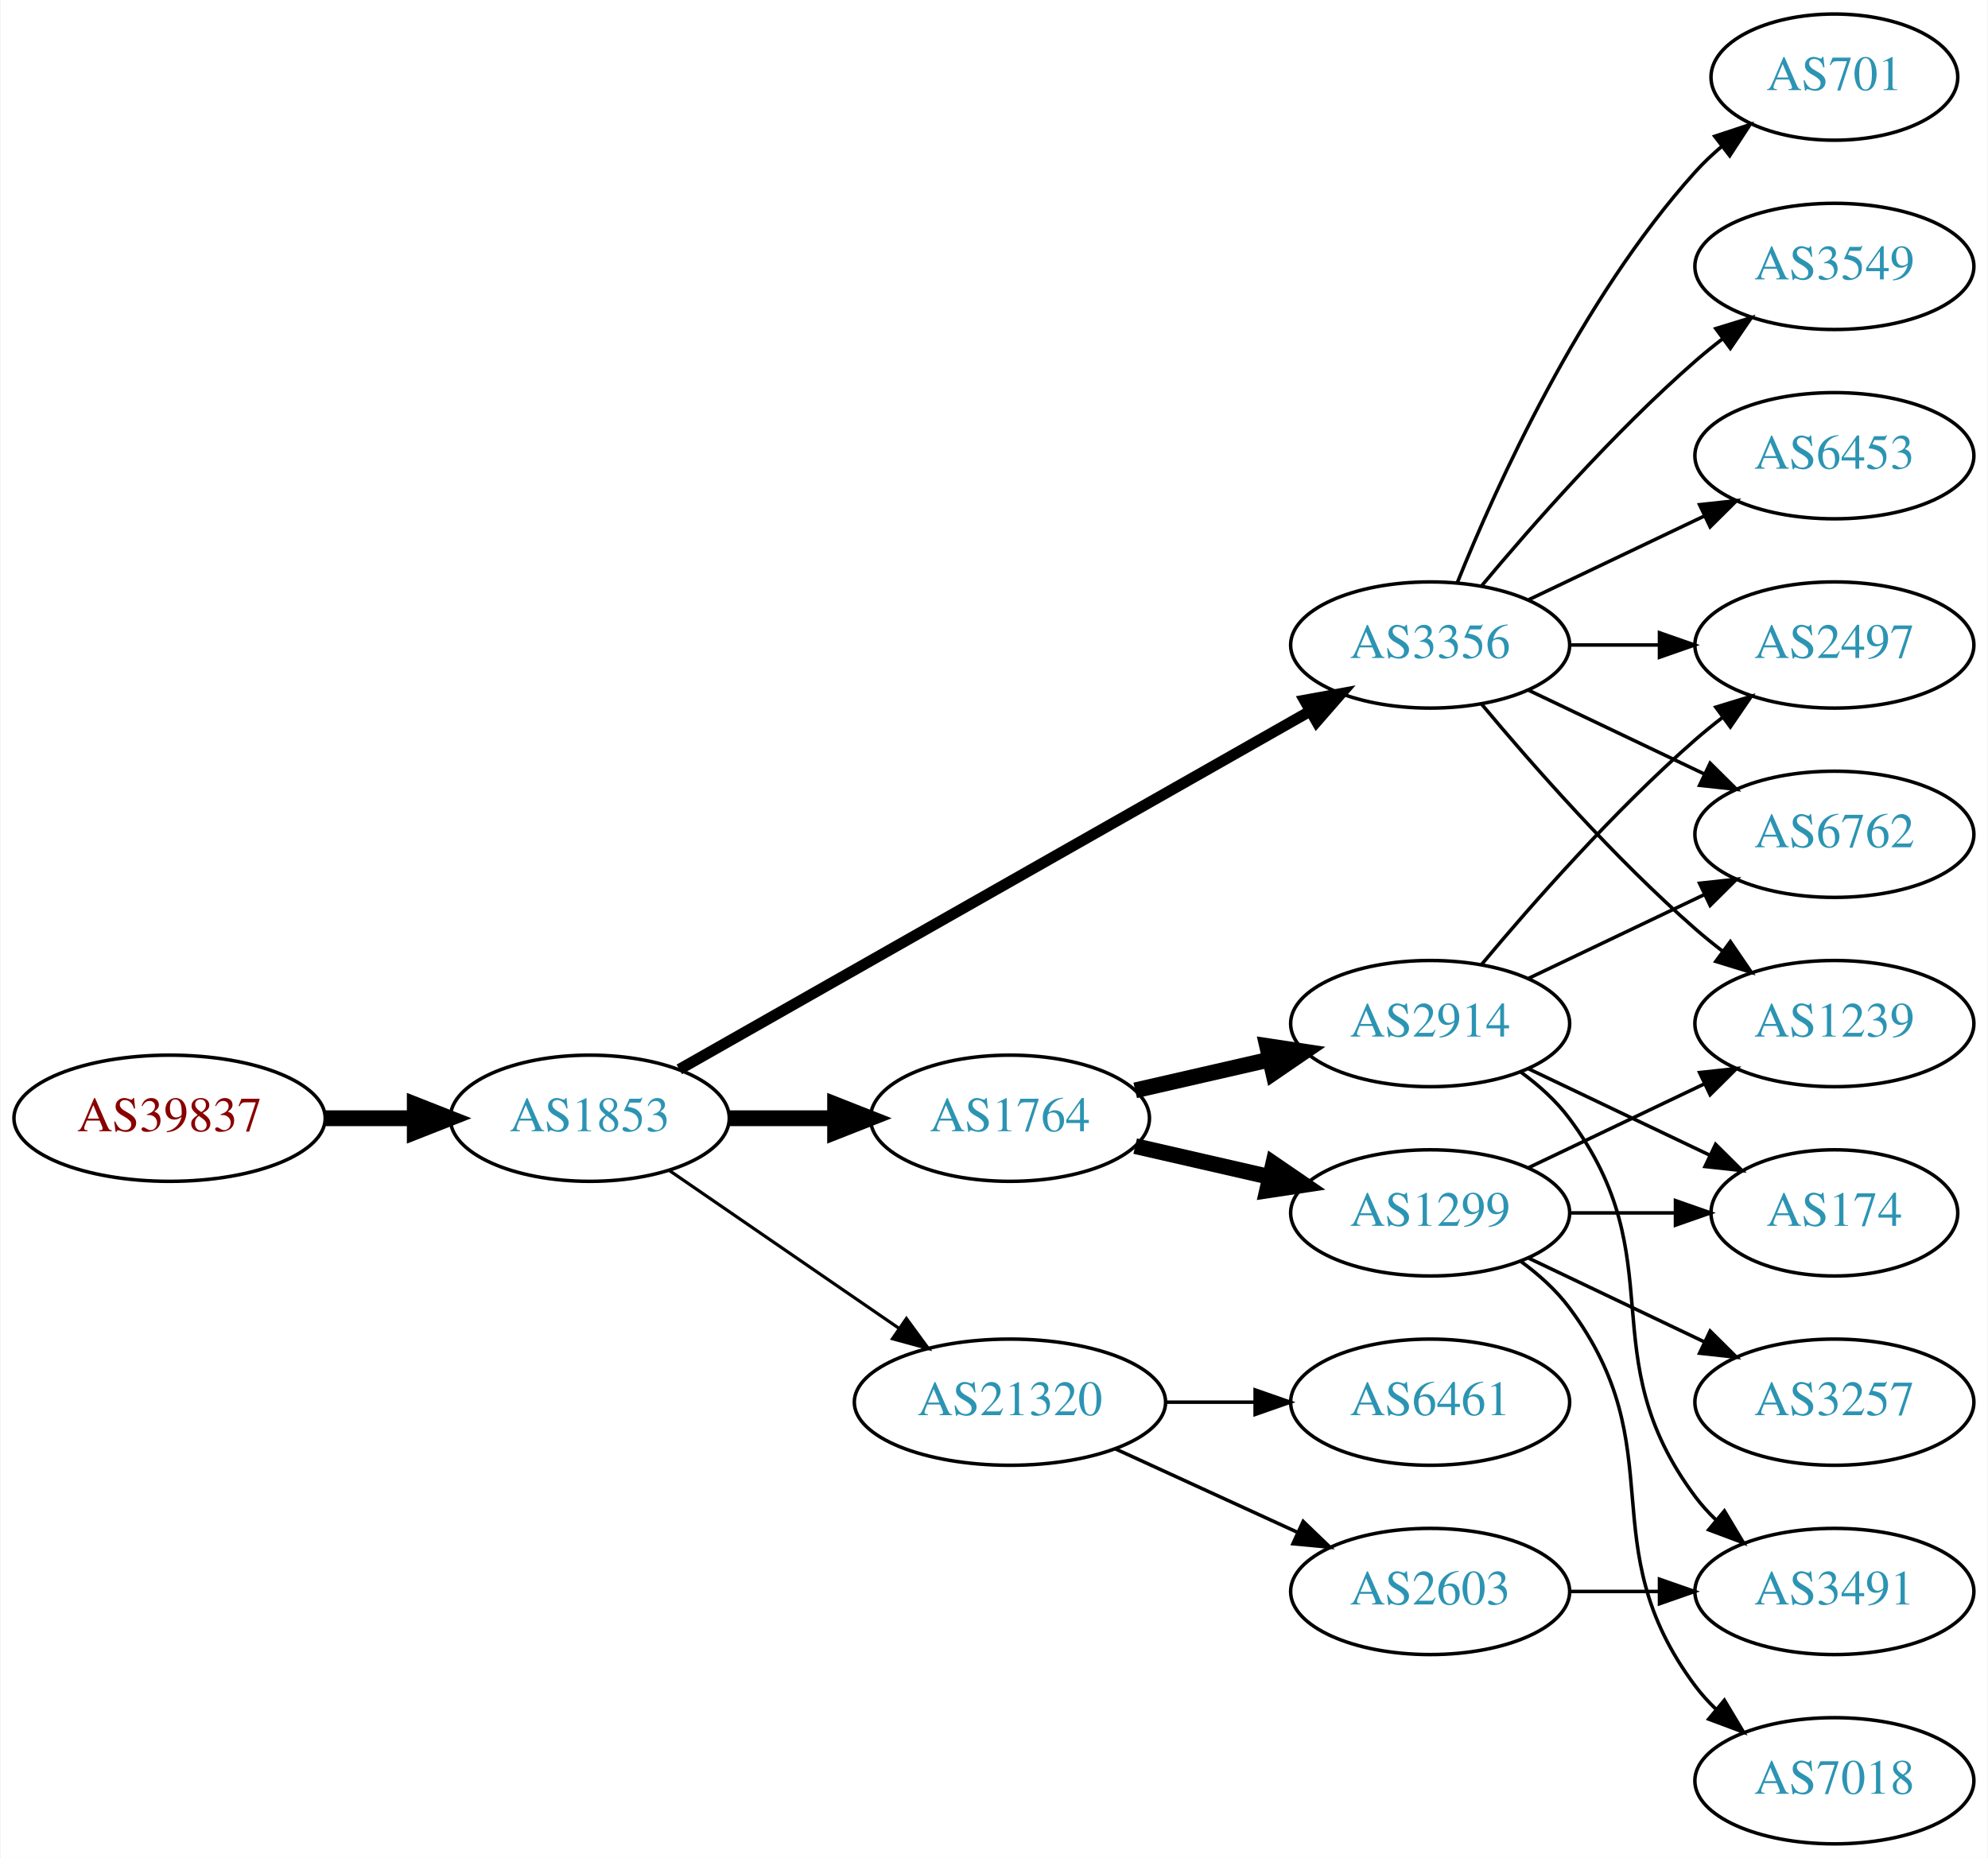
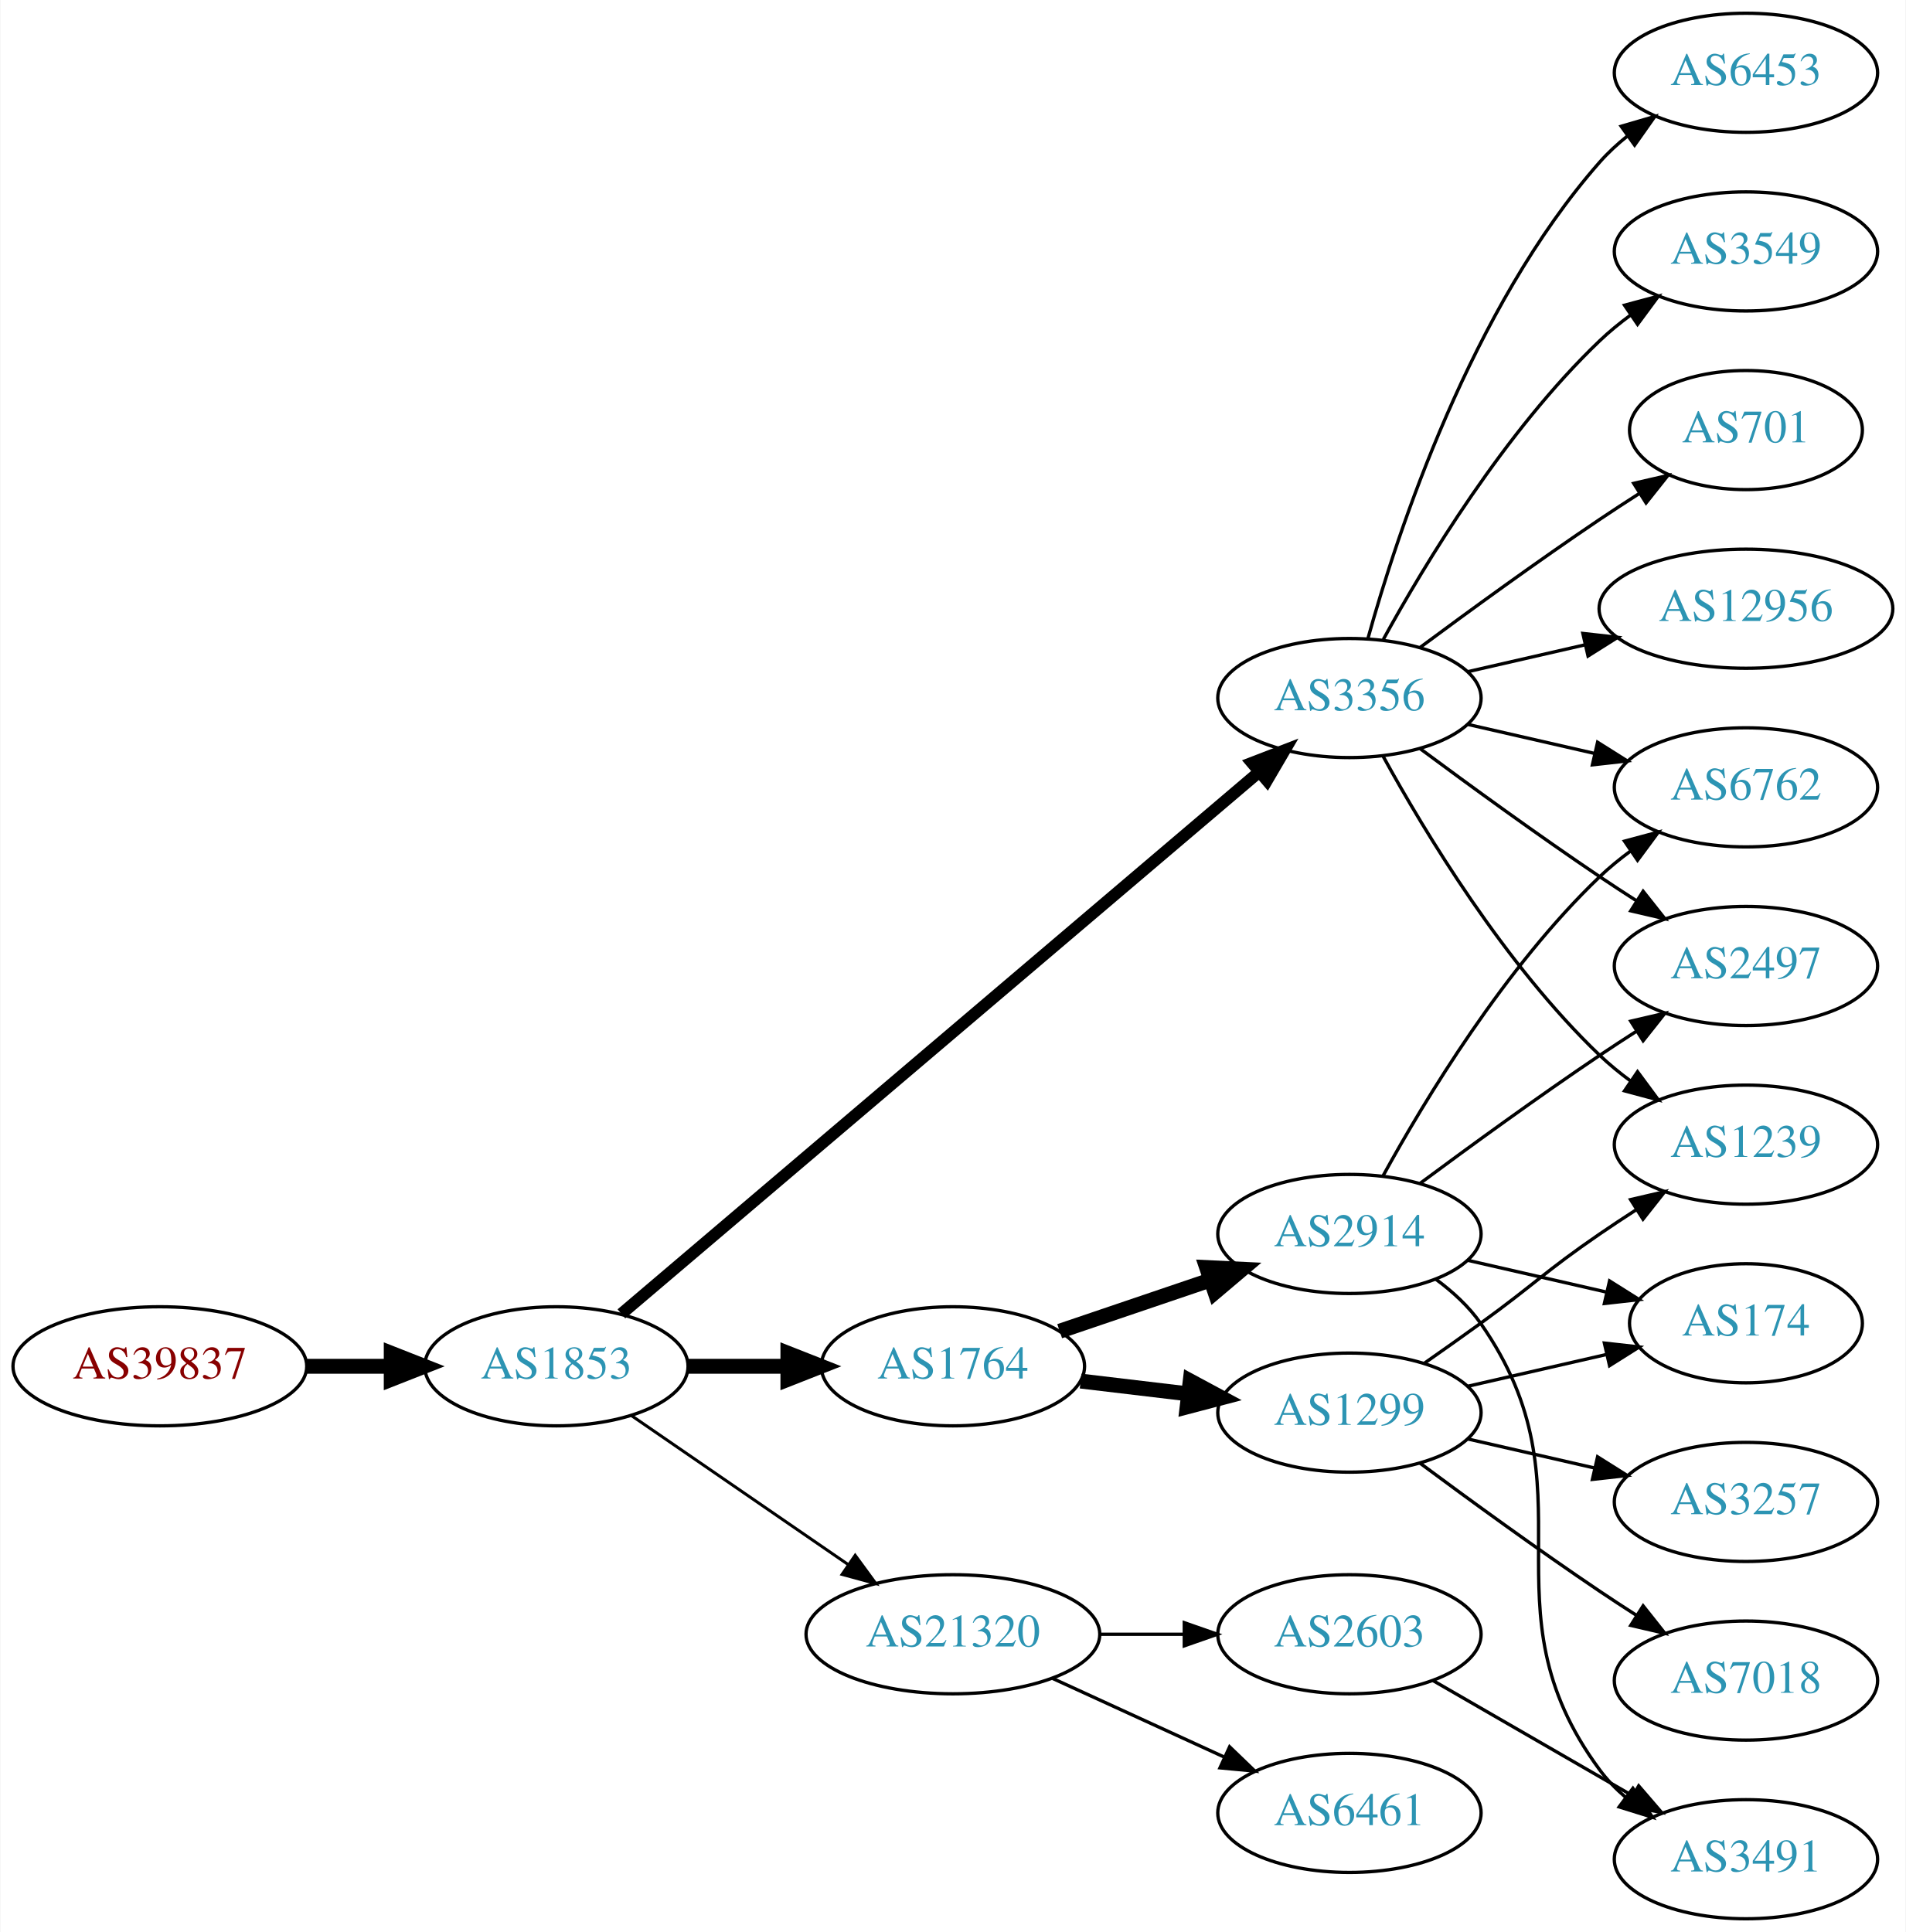
- <svg xmlns="http://www.w3.org/2000/svg" xmlns:xlink="http://www.w3.org/1999/xlink" width="567pt" height="530pt" viewBox="0.00 0.00 566.66 530.00">
-   <g id="graph0" class="graph" transform="scale(1 1) rotate(0) translate(4 526)">
-     <polygon fill="white" stroke="none" points="-4,4 -4,-526 562.663,-526 562.663,4 -4,4" />
+ <svg xmlns="http://www.w3.org/2000/svg" xmlns:xlink="http://www.w3.org/1999/xlink" width="576pt" height="584pt" viewBox="0.00 0.00 575.76 584.00">
+   <g id="graph0" class="graph" transform="scale(1 1) rotate(0) translate(4 580)">
+     <polygon fill="white" stroke="none" points="-4,4 -4,-580 571.762,-580 571.762,4 -4,4" />
    <g id="node1" class="node">
      <g id="a_node1">
        <a xlink:href="/asn/39837" xlink:title="AS39837 ~ MUR [AT]">
-           <ellipse fill="#ffffff" stroke="black" cx="44.196" cy="-207" rx="44.393" ry="18" />
-           <text text-anchor="middle" x="44.196" y="-203.3" font-family="Times,serif" font-size="14.00" fill="#880000">AS39837</text>
+           <ellipse fill="#ffffff" stroke="black" cx="44.196" cy="-167" rx="44.393" ry="18" />
+           <text text-anchor="middle" x="44.196" y="-163.3" font-family="Times,serif" font-size="14.00" fill="#880000">AS39837</text>
        </a>
      </g>
    </g>
    <g id="node2" class="node">
      <g id="a_node2">
        <a xlink:href="/asn/1853" xlink:title="AS1853 ~ ACOnet Backbone [AT]">
-           <ellipse fill="#ffffff" stroke="black" cx="164.039" cy="-207" rx="39.794" ry="18" />
-           <text text-anchor="middle" x="164.039" y="-203.3" font-family="Times,serif" font-size="14.00" fill="#2c94b3">AS1853</text>
+           <ellipse fill="#ffffff" stroke="black" cx="164.039" cy="-167" rx="39.794" ry="18" />
+           <text text-anchor="middle" x="164.039" y="-163.3" font-family="Times,serif" font-size="14.00" fill="#2c94b3">AS1853</text>
        </a>
      </g>
    </g>
    <g id="edge1" class="edge">
-       <path fill="none" stroke="black" stroke-width="4.5" d="M88.407,-207C96.72,-207 105.482,-207 113.965,-207" />
-       <polygon fill="black" stroke="black" stroke-width="4.5" points="114.123,-210.938 124.123,-207 114.123,-203.063 114.123,-210.938" />
+       <path fill="none" stroke="black" stroke-width="4.5" d="M88.407,-167C96.72,-167 105.482,-167 113.965,-167" />
+       <polygon fill="black" stroke="black" stroke-width="4.5" points="114.123,-170.938 124.123,-167 114.123,-163.063 114.123,-170.938" />
    </g>
    <g id="node3" class="node">
      <g id="a_node3">
-         <a xlink:href="/asn/3356" xlink:title="AS3356 ~ Level 3 Parent, LLC [US]">
-           <ellipse fill="#ffffff" stroke="black" cx="403.724" cy="-342" rx="39.794" ry="18" />
-           <text text-anchor="middle" x="403.724" y="-338.3" font-family="Times,serif" font-size="14.00" fill="#2c94b3">AS3356</text>
+         <a xlink:href="/asn/1764" xlink:title="AS1764 ~ NEXTLAYER-AS [AT]">
+           <ellipse fill="#ffffff" stroke="black" cx="283.881" cy="-167" rx="39.794" ry="18" />
+           <text text-anchor="middle" x="283.881" y="-163.3" font-family="Times,serif" font-size="14.00" fill="#2c94b3">AS1764</text>
        </a>
      </g>
    </g>
    <g id="edge2" class="edge">
-       <path fill="none" stroke="black" stroke-width="3.15" d="M189.58,-220.939C232.48,-245.305 321.135,-295.659 369.492,-323.125" />
-       <polygon fill="black" stroke="black" stroke-width="3.15" points="367.892,-326.241 378.316,-328.137 371.349,-320.155 367.892,-326.241" />
+       <path fill="none" stroke="black" stroke-width="4.5" d="M203.951,-167C213.505,-167 223.854,-167 233.817,-167" />
+       <polygon fill="black" stroke="black" stroke-width="4.5" points="234.009,-170.938 244.009,-167 234.009,-163.063 234.009,-170.938" />
    </g>
    <g id="node4" class="node">
      <g id="a_node4">
-         <a xlink:href="/asn/1764" xlink:title="AS1764 ~ NEXTLAYER-AS [AT]">
-           <ellipse fill="#ffffff" stroke="black" cx="283.881" cy="-207" rx="39.794" ry="18" />
-           <text text-anchor="middle" x="283.881" y="-203.3" font-family="Times,serif" font-size="14.00" fill="#2c94b3">AS1764</text>
+         <a xlink:href="/asn/21320" xlink:title="AS21320 ~ GEANT Vereniging [EU]">
+           <ellipse fill="#ffffff" stroke="black" cx="283.881" cy="-86" rx="44.393" ry="18" />
+           <text text-anchor="middle" x="283.881" y="-82.3" font-family="Times,serif" font-size="14.00" fill="#2c94b3">AS21320</text>
        </a>
      </g>
    </g>
    <g id="edge3" class="edge">
-       <path fill="none" stroke="black" stroke-width="4.5" d="M203.951,-207C213.505,-207 223.854,-207 233.817,-207" />
-       <polygon fill="black" stroke="black" stroke-width="4.5" points="234.009,-210.938 244.009,-207 234.009,-203.063 234.009,-210.938" />
+       <path fill="none" stroke="black" stroke-width="0.9" d="M186.653,-152.143C205.025,-139.515 231.618,-121.236 252.195,-107.093" />
+       <polygon fill="black" stroke="black" stroke-width="0.9" points="254.345,-109.862 260.603,-101.313 250.38,-104.093 254.345,-109.862" />
    </g>
    <g id="node5" class="node">
      <g id="a_node5">
-         <a xlink:href="/asn/21320" xlink:title="AS21320 ~ GEANT Vereniging [EU]">
-           <ellipse fill="#ffffff" stroke="black" cx="283.881" cy="-126" rx="44.393" ry="18" />
-           <text text-anchor="middle" x="283.881" y="-122.3" font-family="Times,serif" font-size="14.00" fill="#2c94b3">AS21320</text>
+         <a xlink:href="/asn/3356" xlink:title="AS3356 ~ Level 3 Parent, LLC [US]">
+           <ellipse fill="#ffffff" stroke="black" cx="403.724" cy="-369" rx="39.794" ry="18" />
+           <text text-anchor="middle" x="403.724" y="-365.3" font-family="Times,serif" font-size="14.00" fill="#2c94b3">AS3356</text>
        </a>
      </g>
    </g>
    <g id="edge4" class="edge">
-       <path fill="none" stroke="black" stroke-width="0.9" d="M186.653,-192.143C205.025,-179.515 231.618,-161.236 252.195,-147.093" />
-       <polygon fill="black" stroke="black" stroke-width="0.9" points="254.345,-149.862 260.603,-141.313 250.38,-144.093 254.345,-149.862" />
+       <path fill="none" stroke="black" stroke-width="3.6" d="M183.689,-182.851C225.691,-218.546 327.8,-305.325 376.302,-346.545" />
+       <polygon fill="black" stroke="black" stroke-width="3.6" points="374.273,-349.414 384.16,-353.223 378.806,-344.08 374.273,-349.414" />
    </g>
    <g id="node6" class="node">
      <g id="a_node6">
-         <a xlink:href="/asn/6762" xlink:title="AS6762 ~ TELECOM ITALIA SPARKLE S.p.A. [IT]">
-           <ellipse fill="#ffffff" stroke="black" cx="519.017" cy="-288" rx="39.794" ry="18" />
-           <text text-anchor="middle" x="519.017" y="-284.3" font-family="Times,serif" font-size="14.00" fill="#2c94b3">AS6762</text>
+         <a xlink:href="/asn/2914" xlink:title="AS2914 ~ NTT America, Inc. [US]">
+           <ellipse fill="#ffffff" stroke="black" cx="403.724" cy="-207" rx="39.794" ry="18" />
+           <text text-anchor="middle" x="403.724" y="-203.3" font-family="Times,serif" font-size="14.00" fill="#2c94b3">AS2914</text>
        </a>
      </g>
    </g>
    <g id="edge5" class="edge">
-       <path fill="none" stroke="black" d="M431.86,-329.066C446.854,-321.919 465.675,-312.948 481.898,-305.215" />
-       <polygon fill="black" stroke="black" points="483.581,-308.291 491.102,-300.829 480.569,-301.972 483.581,-308.291" />
+       <path fill="none" stroke="black" stroke-width="4.5" d="M316.151,-177.614C330.135,-182.361 346.806,-188.019 361.768,-193.098" />
+       <polygon fill="black" stroke="black" stroke-width="4.5" points="360.572,-196.85 371.307,-196.336 363.104,-189.393 360.572,-196.85" />
    </g>
    <g id="node7" class="node">
      <g id="a_node7">
-         <a xlink:href="/asn/6453" xlink:title="AS6453 ~ TATA COMMUNICATIONS (AMERICA) INC [US]">
-           <ellipse fill="#ffffff" stroke="black" cx="519.017" cy="-396" rx="39.794" ry="18" />
-           <text text-anchor="middle" x="519.017" y="-392.3" font-family="Times,serif" font-size="14.00" fill="#2c94b3">AS6453</text>
+         <a xlink:href="/asn/1299" xlink:title="AS1299 ~ Telia Carrier [EU]">
+           <ellipse fill="#ffffff" stroke="black" cx="403.724" cy="-153" rx="39.794" ry="18" />
+           <text text-anchor="middle" x="403.724" y="-149.3" font-family="Times,serif" font-size="14.00" fill="#2c94b3">AS1299</text>
        </a>
      </g>
    </g>
    <g id="edge6" class="edge">
-       <path fill="none" stroke="black" d="M431.86,-354.934C446.854,-362.081 465.675,-371.052 481.898,-378.785" />
-       <polygon fill="black" stroke="black" points="480.569,-382.028 491.102,-383.171 483.581,-375.709 480.569,-382.028" />
+       <path fill="none" stroke="black" stroke-width="4.5" d="M322.491,-162.532C332.802,-161.307 344.12,-159.962 354.92,-158.679" />
+       <polygon fill="black" stroke="black" stroke-width="4.5" points="355.601,-162.564 365.067,-157.474 354.672,-154.744 355.601,-162.564" />
+     </g>
+     <g id="node12" class="node">
+       <g id="a_node12">
+         <a xlink:href="/asn/2603" xlink:title="AS2603 ~ NORDUnet [NO]">
+           <ellipse fill="#ffffff" stroke="black" cx="403.724" cy="-86" rx="39.794" ry="18" />
+           <text text-anchor="middle" x="403.724" y="-82.3" font-family="Times,serif" font-size="14.00" fill="#2c94b3">AS2603</text>
+         </a>
+       </g>
+     </g>
+     <g id="edge11" class="edge">
+       <path fill="none" stroke="black" d="M328.092,-86C336.405,-86 345.168,-86 353.65,-86" />
+       <polygon fill="black" stroke="black" points="353.809,-89.5 363.809,-86 353.809,-82.5 353.809,-89.5" />
+     </g>
+     <g id="node13" class="node">
+       <g id="a_node13">
+         <a xlink:href="/asn/6461" xlink:title="AS6461 ~ Zayo Bandwidth [US]">
+           <ellipse fill="#ffffff" stroke="black" cx="403.724" cy="-32" rx="39.794" ry="18" />
+           <text text-anchor="middle" x="403.724" y="-28.3" font-family="Times,serif" font-size="14.00" fill="#2c94b3">AS6461</text>
+         </a>
+       </g>
+     </g>
+     <g id="edge12" class="edge">
+       <path fill="none" stroke="black" d="M314.011,-72.652C329.622,-65.498 349.02,-56.609 365.692,-48.969" />
+       <polygon fill="black" stroke="black" points="367.511,-51.986 375.144,-44.638 364.595,-45.622 367.511,-51.986" />
    </g>
    <g id="node8" class="node">
      <g id="a_node8">
+         <a xlink:href="/asn/2497" xlink:title="AS2497 ~ Internet Initiative Japan Inc. [JP]">
+           <ellipse fill="#ffffff" stroke="black" cx="523.566" cy="-288" rx="39.794" ry="18" />
+           <text text-anchor="middle" x="523.566" y="-284.3" font-family="Times,serif" font-size="14.00" fill="#2c94b3">AS2497</text>
+         </a>
+       </g>
+     </g>
+     <g id="edge17" class="edge">
+       <path fill="none" stroke="black" d="M425.054,-353.723C439.916,-342.696 460.661,-327.593 479.37,-315 482.919,-312.611 486.67,-310.161 490.418,-307.758" />
+       <polygon fill="black" stroke="black" points="492.486,-310.591 499.067,-302.288 488.744,-304.675 492.486,-310.591" />
+     </g>
+     <g id="node11" class="node">
+       <g id="a_node11">
+         <a xlink:href="/asn/6762" xlink:title="AS6762 ~ TELECOM ITALIA SPARKLE S.p.A. [IT]">
+           <ellipse fill="#ffffff" stroke="black" cx="523.566" cy="-342" rx="39.794" ry="18" />
+           <text text-anchor="middle" x="523.566" y="-338.3" font-family="Times,serif" font-size="14.00" fill="#2c94b3">AS6762</text>
+         </a>
+       </g>
+     </g>
+     <g id="edge20" class="edge">
+       <path fill="none" stroke="black" d="M439.443,-361.045C451.443,-358.296 465.064,-355.175 477.756,-352.267" />
+       <polygon fill="black" stroke="black" points="478.722,-355.636 487.688,-349.991 477.159,-348.813 478.722,-355.636" />
+     </g>
+     <g id="node14" class="node">
+       <g id="a_node14">
+         <a xlink:href="/asn/701" xlink:title="AS701 ~ UUNET [US]">
+           <ellipse fill="#ffffff" stroke="black" cx="523.566" cy="-450" rx="35.194" ry="18" />
+           <text text-anchor="middle" x="523.566" y="-446.3" font-family="Times,serif" font-size="14.00" fill="#2c94b3">AS701</text>
+         </a>
+       </g>
+     </g>
+     <g id="edge14" class="edge">
+       <path fill="none" stroke="black" d="M425.054,-384.277C439.916,-395.304 460.661,-410.407 479.37,-423 483.188,-425.569 487.238,-428.21 491.268,-430.786" />
+       <polygon fill="black" stroke="black" points="489.637,-433.895 499.962,-436.271 493.372,-427.975 489.637,-433.895" />
+     </g>
+     <g id="node15" class="node">
+       <g id="a_node15">
+         <a xlink:href="/asn/12956" xlink:title="AS12956 ~ TELXIUS [ES]">
+           <ellipse fill="#ffffff" stroke="black" cx="523.566" cy="-396" rx="44.393" ry="18" />
+           <text text-anchor="middle" x="523.566" y="-392.3" font-family="Times,serif" font-size="14.00" fill="#2c94b3">AS12956</text>
+         </a>
+       </g>
+     </g>
+     <g id="edge15" class="edge">
+       <path fill="none" stroke="black" d="M439.443,-376.955C450.582,-379.507 463.117,-382.379 475.01,-385.104" />
+       <polygon fill="black" stroke="black" points="474.275,-388.526 484.804,-387.348 475.838,-381.703 474.275,-388.526" />
+     </g>
+     <g id="node16" class="node">
+       <g id="a_node16">
+         <a xlink:href="/asn/6453" xlink:title="AS6453 ~ TATA COMMUNICATIONS (AMERICA) INC [US]">
+           <ellipse fill="#ffffff" stroke="black" cx="523.566" cy="-558" rx="39.794" ry="18" />
+           <text text-anchor="middle" x="523.566" y="-554.3" font-family="Times,serif" font-size="14.00" fill="#2c94b3">AS6453</text>
+         </a>
+       </g>
+     </g>
+     <g id="edge16" class="edge">
+       <path fill="none" stroke="black" d="M409.297,-386.946C418.202,-418.995 440.487,-486.842 479.37,-531 481.854,-533.821 484.704,-536.449 487.729,-538.871" />
+       <polygon fill="black" stroke="black" points="485.847,-541.828 496.019,-544.791 489.915,-536.131 485.847,-541.828" />
+     </g>
+     <g id="node17" class="node">
+       <g id="a_node17">
        <a xlink:href="/asn/1239" xlink:title="AS1239 ~ Sprint [US]">
-           <ellipse fill="#ffffff" stroke="black" cx="519.017" cy="-234" rx="39.794" ry="18" />
-           <text text-anchor="middle" x="519.017" y="-230.3" font-family="Times,serif" font-size="14.00" fill="#2c94b3">AS1239</text>
-         </a>
-       </g>
+           <ellipse fill="#ffffff" stroke="black" cx="523.566" cy="-234" rx="39.794" ry="18" />
+           <text text-anchor="middle" x="523.566" y="-230.3" font-family="Times,serif" font-size="14.00" fill="#2c94b3">AS1239</text>
+         </a>
+       </g>
+     </g>
+     <g id="edge18" class="edge">
+       <path fill="none" stroke="black" d="M413.965,-351.287C426.51,-328.439 450.687,-288.389 479.37,-261 482.238,-258.261 485.427,-255.653 488.736,-253.215" />
+       <polygon fill="black" stroke="black" points="490.8,-256.044 497.096,-247.523 486.86,-250.258 490.8,-256.044" />
+     </g>
+     <g id="node18" class="node">
+       <g id="a_node18">
+         <a xlink:href="/asn/3549" xlink:title="AS3549 ~ Level 3 Parent, LLC [US]">
+           <ellipse fill="#ffffff" stroke="black" cx="523.566" cy="-504" rx="39.794" ry="18" />
+           <text text-anchor="middle" x="523.566" y="-500.3" font-family="Times,serif" font-size="14.00" fill="#2c94b3">AS3549</text>
+         </a>
+       </g>
+     </g>
+     <g id="edge19" class="edge">
+       <path fill="none" stroke="black" d="M413.965,-386.713C426.51,-409.561 450.687,-449.611 479.37,-477 482.238,-479.739 485.427,-482.347 488.736,-484.785" />
+       <polygon fill="black" stroke="black" points="486.86,-487.742 497.096,-490.477 490.8,-481.956 486.86,-487.742" />
    </g>
    <g id="edge7" class="edge">
-       <path fill="none" stroke="black" d="M418.354,-325.183C432.636,-308.071 456.183,-281.255 479.37,-261 481.836,-258.846 484.475,-256.706 487.172,-254.628" />
-       <polygon fill="black" stroke="black" points="489.345,-257.375 495.326,-248.63 485.197,-251.736 489.345,-257.375" />
+       <path fill="none" stroke="black" d="M425.054,-222.277C439.916,-233.304 460.661,-248.407 479.37,-261 482.919,-263.389 486.67,-265.839 490.418,-268.242" />
+       <polygon fill="black" stroke="black" points="488.744,-271.325 499.067,-273.712 492.486,-265.409 488.744,-271.325" />
    </g>
    <g id="node9" class="node">
      <g id="a_node9">
-         <a xlink:href="/asn/2497" xlink:title="AS2497 ~ Internet Initiative Japan Inc. [JP]">
-           <ellipse fill="#ffffff" stroke="black" cx="519.017" cy="-342" rx="39.794" ry="18" />
-           <text text-anchor="middle" x="519.017" y="-338.3" font-family="Times,serif" font-size="14.00" fill="#2c94b3">AS2497</text>
+         <a xlink:href="/asn/174" xlink:title="AS174 ~ Cogent Communications [US]">
+           <ellipse fill="#ffffff" stroke="black" cx="523.566" cy="-180" rx="35.194" ry="18" />
+           <text text-anchor="middle" x="523.566" y="-176.3" font-family="Times,serif" font-size="14.00" fill="#2c94b3">AS174</text>
        </a>
      </g>
    </g>
    <g id="edge8" class="edge">
-       <path fill="none" stroke="black" d="M443.396,-342C451.599,-342 460.363,-342 468.895,-342" />
-       <polygon fill="black" stroke="black" points="469.134,-345.5 479.134,-342 469.134,-338.5 469.134,-345.5" />
+       <path fill="none" stroke="black" d="M439.443,-199.045C452.536,-196.045 467.558,-192.604 481.199,-189.478" />
+       <polygon fill="black" stroke="black" points="482.34,-192.807 491.306,-187.162 480.777,-185.984 482.34,-192.807" />
    </g>
    <g id="node10" class="node">
      <g id="a_node10">
-         <a xlink:href="/asn/701" xlink:title="AS701 ~ UUNET [US]">
-           <ellipse fill="#ffffff" stroke="black" cx="519.017" cy="-504" rx="35.194" ry="18" />
-           <text text-anchor="middle" x="519.017" y="-500.3" font-family="Times,serif" font-size="14.00" fill="#2c94b3">AS701</text>
+         <a xlink:href="/asn/3491" xlink:title="AS3491 ~ PCCW Global, Inc. [US]">
+           <ellipse fill="#ffffff" stroke="black" cx="523.566" cy="-18" rx="39.794" ry="18" />
+           <text text-anchor="middle" x="523.566" y="-14.3" font-family="Times,serif" font-size="14.00" fill="#2c94b3">AS3491</text>
        </a>
      </g>
    </g>
    <g id="edge9" class="edge">
-       <path fill="none" stroke="black" d="M411.472,-359.787C422.523,-387.243 446.576,-440.578 479.37,-477 481.686,-479.572 484.291,-482.03 487.026,-484.343" />
-       <polygon fill="black" stroke="black" points="484.892,-487.117 494.949,-490.448 489.164,-481.572 484.892,-487.117" />
-     </g>
-     <g id="node11" class="node">
-       <g id="a_node11">
-         <a xlink:href="/asn/3549" xlink:title="AS3549 ~ Level 3 Parent, LLC [US]">
-           <ellipse fill="#ffffff" stroke="black" cx="519.017" cy="-450" rx="39.794" ry="18" />
-           <text text-anchor="middle" x="519.017" y="-446.3" font-family="Times,serif" font-size="14.00" fill="#2c94b3">AS3549</text>
-         </a>
-       </g>
+       <path fill="none" stroke="black" d="M429.883,-193.284C434.947,-189.545 439.803,-185.096 443.37,-180 478.984,-129.131 442.467,-94.941 479.37,-45 481.604,-41.977 484.287,-39.214 487.207,-36.707" />
+       <polygon fill="black" stroke="black" points="489.402,-39.437 495.351,-30.669 485.233,-33.814 489.402,-39.437" />
    </g>
    <g id="edge10" class="edge">
-       <path fill="none" stroke="black" d="M418.354,-358.817C432.636,-375.929 456.183,-402.745 479.37,-423 481.836,-425.154 484.475,-427.294 487.172,-429.372" />
-       <polygon fill="black" stroke="black" points="485.197,-432.264 495.326,-435.37 489.345,-426.625 485.197,-432.264" />
-     </g>
-     <g id="node12" class="node">
-       <g id="a_node12">
-         <a xlink:href="/asn/2914" xlink:title="AS2914 ~ NTT America, Inc. [US]">
-           <ellipse fill="#ffffff" stroke="black" cx="403.724" cy="-234" rx="39.794" ry="18" />
-           <text text-anchor="middle" x="403.724" y="-230.3" font-family="Times,serif" font-size="14.00" fill="#2c94b3">AS2914</text>
-         </a>
-       </g>
-     </g>
-     <g id="edge11" class="edge">
-       <path fill="none" stroke="black" stroke-width="4.5" d="M319.6,-214.955C331.6,-217.704 345.221,-220.825 357.914,-223.733" />
-       <polygon fill="black" stroke="black" stroke-width="4.5" points="357.219,-227.613 367.845,-226.009 358.977,-219.937 357.219,-227.613" />
-     </g>
-     <g id="node13" class="node">
-       <g id="a_node13">
-         <a xlink:href="/asn/1299" xlink:title="AS1299 ~ Telia Carrier [EU]">
-           <ellipse fill="#ffffff" stroke="black" cx="403.724" cy="-180" rx="39.794" ry="18" />
-           <text text-anchor="middle" x="403.724" y="-176.3" font-family="Times,serif" font-size="14.00" fill="#2c94b3">AS1299</text>
-         </a>
-       </g>
-     </g>
-     <g id="edge12" class="edge">
-       <path fill="none" stroke="black" stroke-width="4.5" d="M319.6,-199.045C331.6,-196.296 345.221,-193.175 357.914,-190.267" />
-       <polygon fill="black" stroke="black" stroke-width="4.5" points="358.977,-194.063 367.845,-187.991 357.219,-186.387 358.977,-194.063" />
-     </g>
-     <g id="node18" class="node">
-       <g id="a_node18">
-         <a xlink:href="/asn/6461" xlink:title="AS6461 ~ Zayo Bandwidth [US]">
-           <ellipse fill="#ffffff" stroke="black" cx="403.724" cy="-126" rx="39.794" ry="18" />
-           <text text-anchor="middle" x="403.724" y="-122.3" font-family="Times,serif" font-size="14.00" fill="#2c94b3">AS6461</text>
-         </a>
-       </g>
+       <path fill="none" stroke="black" d="M413.965,-224.713C426.51,-247.561 450.687,-287.611 479.37,-315 482.238,-317.739 485.427,-320.347 488.736,-322.785" />
+       <polygon fill="black" stroke="black" points="486.86,-325.742 497.096,-328.477 490.8,-319.956 486.86,-325.742" />
    </g>
    <g id="edge21" class="edge">
-       <path fill="none" stroke="black" d="M328.092,-126C336.405,-126 345.168,-126 353.65,-126" />
-       <polygon fill="black" stroke="black" points="353.809,-129.5 363.809,-126 353.809,-122.5 353.809,-129.5" />
+       <path fill="none" stroke="black" d="M439.443,-160.955C452.536,-163.955 467.558,-167.396 481.199,-170.522" />
+       <polygon fill="black" stroke="black" points="480.777,-174.016 491.306,-172.838 482.34,-167.193 480.777,-174.016" />
+     </g>
+     <g id="edge23" class="edge">
+       <path fill="none" stroke="black" d="M426.481,-168.009C432.015,-171.879 437.934,-176.064 443.37,-180 459.57,-191.729 462.876,-195.689 479.37,-207 482.899,-209.419 486.636,-211.889 490.377,-214.302" />
+       <polygon fill="black" stroke="black" points="488.699,-217.382 499.018,-219.784 492.449,-211.472 488.699,-217.382" />
    </g>
    <g id="node19" class="node">
      <g id="a_node19">
-         <a xlink:href="/asn/2603" xlink:title="AS2603 ~ NORDUnet [NO]">
-           <ellipse fill="#ffffff" stroke="black" cx="403.724" cy="-72" rx="39.794" ry="18" />
-           <text text-anchor="middle" x="403.724" y="-68.3" font-family="Times,serif" font-size="14.00" fill="#2c94b3">AS2603</text>
+         <a xlink:href="/asn/7018" xlink:title="AS7018 ~ AT&amp;T Services, Inc. [US]">
+           <ellipse fill="#ffffff" stroke="black" cx="523.566" cy="-72" rx="39.794" ry="18" />
+           <text text-anchor="middle" x="523.566" y="-68.3" font-family="Times,serif" font-size="14.00" fill="#2c94b3">AS7018</text>
        </a>
      </g>
    </g>
    <g id="edge22" class="edge">
-       <path fill="none" stroke="black" d="M314.011,-112.652C329.622,-105.498 349.02,-96.609 365.692,-88.969" />
-       <polygon fill="black" stroke="black" points="367.511,-91.986 375.144,-84.638 364.595,-85.622 367.511,-91.986" />
-     </g>
-     <g id="edge14" class="edge">
-       <path fill="none" stroke="black" d="M431.86,-246.934C446.854,-254.081 465.675,-263.052 481.898,-270.785" />
-       <polygon fill="black" stroke="black" points="480.569,-274.028 491.102,-275.171 483.581,-267.709 480.569,-274.028" />
-     </g>
-     <g id="edge16" class="edge">
-       <path fill="none" stroke="black" d="M418.354,-250.817C432.636,-267.929 456.183,-294.745 479.37,-315 481.836,-317.154 484.475,-319.294 487.172,-321.372" />
-       <polygon fill="black" stroke="black" points="485.197,-324.264 495.326,-327.37 489.345,-318.625 485.197,-324.264" />
-     </g>
-     <g id="node14" class="node">
-       <g id="a_node14">
-         <a xlink:href="/asn/174" xlink:title="AS174 ~ Cogent Communications [US]">
-           <ellipse fill="#ffffff" stroke="black" cx="519.017" cy="-180" rx="35.194" ry="18" />
-           <text text-anchor="middle" x="519.017" y="-176.3" font-family="Times,serif" font-size="14.00" fill="#2c94b3">AS174</text>
-         </a>
-       </g>
+       <path fill="none" stroke="black" d="M425.054,-137.723C439.916,-126.696 460.661,-111.593 479.37,-99 482.919,-96.611 486.67,-94.161 490.418,-91.758" />
+       <polygon fill="black" stroke="black" points="492.486,-94.591 499.067,-86.288 488.744,-88.675 492.486,-94.591" />
+     </g>
+     <g id="node20" class="node">
+       <g id="a_node20">
+         <a xlink:href="/asn/3257" xlink:title="AS3257 ~ GTT [DE]">
+           <ellipse fill="#ffffff" stroke="black" cx="523.566" cy="-126" rx="39.794" ry="18" />
+           <text text-anchor="middle" x="523.566" y="-122.3" font-family="Times,serif" font-size="14.00" fill="#2c94b3">AS3257</text>
+         </a>
+       </g>
+     </g>
+     <g id="edge24" class="edge">
+       <path fill="none" stroke="black" d="M439.443,-145.045C451.443,-142.296 465.064,-139.175 477.756,-136.267" />
+       <polygon fill="black" stroke="black" points="478.722,-139.636 487.688,-133.991 477.159,-132.813 478.722,-139.636" />
    </g>
    <g id="edge13" class="edge">
-       <path fill="none" stroke="black" d="M431.86,-221.066C447.292,-213.71 466.778,-204.423 483.313,-196.541" />
-       <polygon fill="black" stroke="black" points="485.133,-199.551 492.654,-192.089 482.121,-193.232 485.133,-199.551" />
-     </g>
-     <g id="node15" class="node">
-       <g id="a_node15">
-         <a xlink:href="/asn/3491" xlink:title="AS3491 ~ PCCW Global, Inc. [US]">
-           <ellipse fill="#ffffff" stroke="black" cx="519.017" cy="-72" rx="39.794" ry="18" />
-           <text text-anchor="middle" x="519.017" y="-68.3" font-family="Times,serif" font-size="14.00" fill="#2c94b3">AS3491</text>
-         </a>
-       </g>
-     </g>
-     <g id="edge15" class="edge">
-       <path fill="none" stroke="black" d="M429.655,-220.118C434.731,-216.389 439.649,-211.984 443.37,-207 473.642,-166.458 449.099,-139.542 479.37,-99 481.115,-96.664 483.122,-94.455 485.285,-92.383" />
-       <polygon fill="black" stroke="black" points="487.645,-94.973 493.086,-85.882 483.163,-89.595 487.645,-94.973" />
-     </g>
-     <g id="edge20" class="edge">
-       <path fill="none" stroke="black" d="M431.86,-192.934C446.854,-200.081 465.675,-209.052 481.898,-216.785" />
-       <polygon fill="black" stroke="black" points="480.569,-220.028 491.102,-221.171 483.581,-213.709 480.569,-220.028" />
-     </g>
-     <g id="edge17" class="edge">
-       <path fill="none" stroke="black" d="M443.396,-180C453.101,-180 463.592,-180 473.555,-180" />
-       <polygon fill="black" stroke="black" points="473.691,-183.5 483.691,-180 473.691,-176.5 473.691,-183.5" />
-     </g>
-     <g id="node16" class="node">
-       <g id="a_node16">
-         <a xlink:href="/asn/3257" xlink:title="AS3257 ~ GTT [DE]">
-           <ellipse fill="#ffffff" stroke="black" cx="519.017" cy="-126" rx="39.794" ry="18" />
-           <text text-anchor="middle" x="519.017" y="-122.3" font-family="Times,serif" font-size="14.00" fill="#2c94b3">AS3257</text>
-         </a>
-       </g>
-     </g>
-     <g id="edge18" class="edge">
-       <path fill="none" stroke="black" d="M431.86,-167.066C446.854,-159.919 465.675,-150.948 481.898,-143.215" />
-       <polygon fill="black" stroke="black" points="483.581,-146.291 491.102,-138.829 480.569,-139.972 483.581,-146.291" />
-     </g>
-     <g id="node17" class="node">
-       <g id="a_node17">
-         <a xlink:href="/asn/7018" xlink:title="AS7018 ~ AT&amp;T Services, Inc. [US]">
-           <ellipse fill="#ffffff" stroke="black" cx="519.017" cy="-18" rx="39.794" ry="18" />
-           <text text-anchor="middle" x="519.017" y="-14.3" font-family="Times,serif" font-size="14.00" fill="#2c94b3">AS7018</text>
-         </a>
-       </g>
-     </g>
-     <g id="edge19" class="edge">
-       <path fill="none" stroke="black" d="M429.655,-166.118C434.731,-162.389 439.649,-157.984 443.37,-153 473.642,-112.458 449.099,-85.542 479.37,-45 481.115,-42.664 483.122,-40.455 485.285,-38.383" />
-       <polygon fill="black" stroke="black" points="487.645,-40.973 493.086,-31.882 483.163,-35.595 487.645,-40.973" />
-     </g>
-     <g id="edge23" class="edge">
-       <path fill="none" stroke="black" d="M443.396,-72C451.599,-72 460.363,-72 468.895,-72" />
-       <polygon fill="black" stroke="black" points="469.134,-75.5 479.134,-72 469.134,-68.5 469.134,-75.5" />
+       <path fill="none" stroke="black" d="M428.855,-72.075C446.294,-62.012 470.068,-48.294 489.306,-37.192" />
+       <polygon fill="black" stroke="black" points="491.15,-40.169 498.062,-32.14 487.651,-34.106 491.15,-40.169" />
    </g>
  </g>
</svg>
